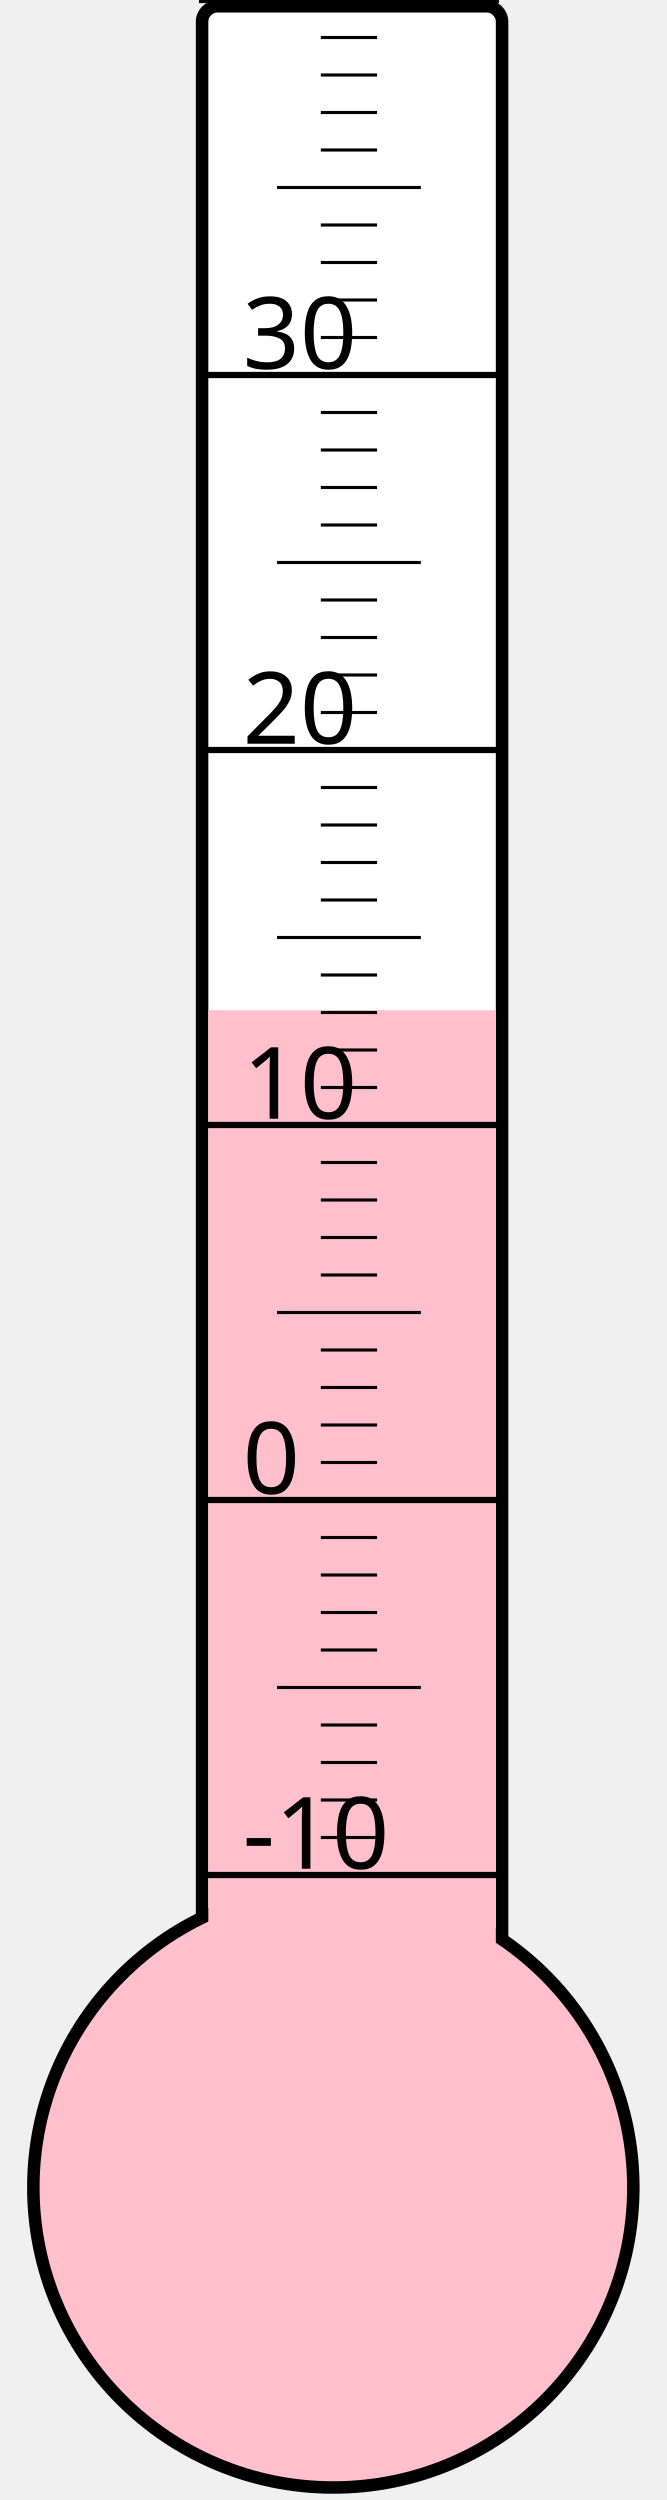
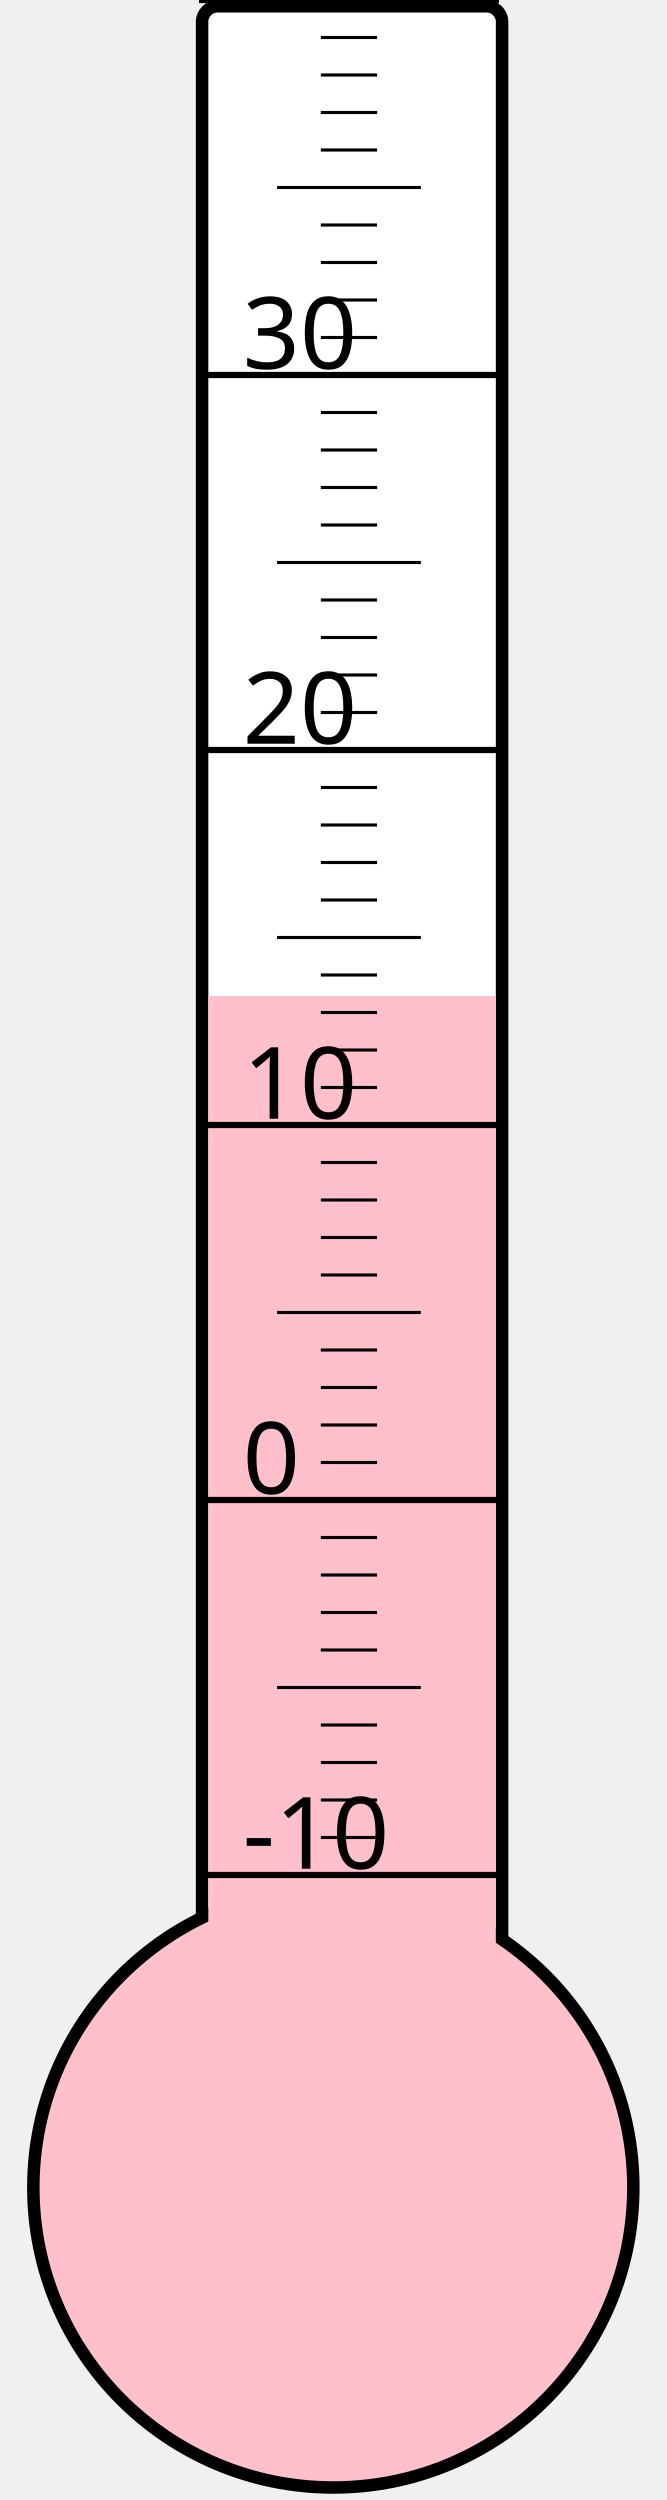
<svg xmlns="http://www.w3.org/2000/svg" width="40px" height="150px" viewBox="0 0 200 800">
  <rect width="200" height="800" x="0" y="0" style="fill: #ffffeb; fill-opacity: 0;" />
  <rect width="96" height="680" x="58" y="2" rx="5" ry="5" style="fill: white; fill-opacity: 1; stroke: black; stroke-width: 4;" />
  <circle cx="100" cy="700" r="96" style="fill: pink; stroke: black; stroke-width: 4;" />
-   <rect width="92" height="376.75" x="60" y="323.25" style="fill: pink; fill-opacity: 1; stroke-width: 0;" />
+   <rect width="92" height="381.25" x="60" y="318.75" style="fill: pink; fill-opacity: 1; stroke-width: 0;" />
  <text x="71" y="598" style="font-family: sans-serif; font-size: 24pt;">-10</text>
  <text x="71" y="478" style="font-family: sans-serif; font-size: 24pt;">0</text>
  <text x="71" y="358" style="font-family: sans-serif; font-size: 24pt;">10</text>
  <text x="71" y="238" style="font-family: sans-serif; font-size: 24pt;">20</text>
  <text x="71" y="118" style="font-family: sans-serif; font-size: 24pt;">30</text>
  <g style="stroke: black;">
    <line x1="57" y1="600" x2="153" y2="600" style="stroke-width: 2;" />
    <line x1="96" y1="588" x2="114" y2="588" style="stroke-width: 1;" />
    <line x1="96" y1="576" x2="114" y2="576" style="stroke-width: 1;" />
    <line x1="96" y1="564" x2="114" y2="564" style="stroke-width: 1;" />
    <line x1="96" y1="552" x2="114" y2="552" style="stroke-width: 1;" />
    <line x1="82" y1="540" x2="128" y2="540" style="stroke-width: 1;" />
    <line x1="96" y1="528" x2="114" y2="528" style="stroke-width: 1;" />
    <line x1="96" y1="516" x2="114" y2="516" style="stroke-width: 1;" />
    <line x1="96" y1="504" x2="114" y2="504" style="stroke-width: 1;" />
    <line x1="96" y1="492" x2="114" y2="492" style="stroke-width: 1;" />
    <line x1="57" y1="480" x2="153" y2="480" style="stroke-width: 2;" />
    <line x1="96" y1="468" x2="114" y2="468" style="stroke-width: 1;" />
    <line x1="96" y1="456" x2="114" y2="456" style="stroke-width: 1;" />
    <line x1="96" y1="444" x2="114" y2="444" style="stroke-width: 1;" />
    <line x1="96" y1="432" x2="114" y2="432" style="stroke-width: 1;" />
    <line x1="82" y1="420" x2="128" y2="420" style="stroke-width: 1;" />
    <line x1="96" y1="408" x2="114" y2="408" style="stroke-width: 1;" />
    <line x1="96" y1="396" x2="114" y2="396" style="stroke-width: 1;" />
    <line x1="96" y1="384" x2="114" y2="384" style="stroke-width: 1;" />
    <line x1="96" y1="372" x2="114" y2="372" style="stroke-width: 1;" />
    <line x1="57" y1="360" x2="153" y2="360" style="stroke-width: 2;" />
    <line x1="96" y1="348" x2="114" y2="348" style="stroke-width: 1;" />
    <line x1="96" y1="336" x2="114" y2="336" style="stroke-width: 1;" />
    <line x1="96" y1="324" x2="114" y2="324" style="stroke-width: 1;" />
    <line x1="96" y1="312" x2="114" y2="312" style="stroke-width: 1;" />
    <line x1="82" y1="300" x2="128" y2="300" style="stroke-width: 1;" />
    <line x1="96" y1="288" x2="114" y2="288" style="stroke-width: 1;" />
    <line x1="96" y1="276" x2="114" y2="276" style="stroke-width: 1;" />
    <line x1="96" y1="264" x2="114" y2="264" style="stroke-width: 1;" />
    <line x1="96" y1="252" x2="114" y2="252" style="stroke-width: 1;" />
    <line x1="57" y1="240" x2="153" y2="240" style="stroke-width: 2;" />
    <line x1="96" y1="228" x2="114" y2="228" style="stroke-width: 1;" />
    <line x1="96" y1="216" x2="114" y2="216" style="stroke-width: 1;" />
    <line x1="96" y1="204" x2="114" y2="204" style="stroke-width: 1;" />
    <line x1="96" y1="192" x2="114" y2="192" style="stroke-width: 1;" />
    <line x1="82" y1="180" x2="128" y2="180" style="stroke-width: 1;" />
    <line x1="96" y1="168" x2="114" y2="168" style="stroke-width: 1;" />
    <line x1="96" y1="156" x2="114" y2="156" style="stroke-width: 1;" />
    <line x1="96" y1="144" x2="114" y2="144" style="stroke-width: 1;" />
    <line x1="96" y1="132" x2="114" y2="132" style="stroke-width: 1;" />
    <line x1="57" y1="120" x2="153" y2="120" style="stroke-width: 2;" />
    <line x1="96" y1="108" x2="114" y2="108" style="stroke-width: 1;" />
    <line x1="96" y1="96" x2="114" y2="96" style="stroke-width: 1;" />
    <line x1="96" y1="84" x2="114" y2="84" style="stroke-width: 1;" />
    <line x1="96" y1="72" x2="114" y2="72" style="stroke-width: 1;" />
    <line x1="82" y1="60" x2="128" y2="60" style="stroke-width: 1;" />
    <line x1="96" y1="48" x2="114" y2="48" style="stroke-width: 1;" />
    <line x1="96" y1="36" x2="114" y2="36" style="stroke-width: 1;" />
    <line x1="96" y1="24" x2="114" y2="24" style="stroke-width: 1;" />
    <line x1="96" y1="12" x2="114" y2="12" style="stroke-width: 1;" />
    <line x1="57" y1="0" x2="153" y2="0" style="stroke-width: 2;" />
  </g>
</svg>
